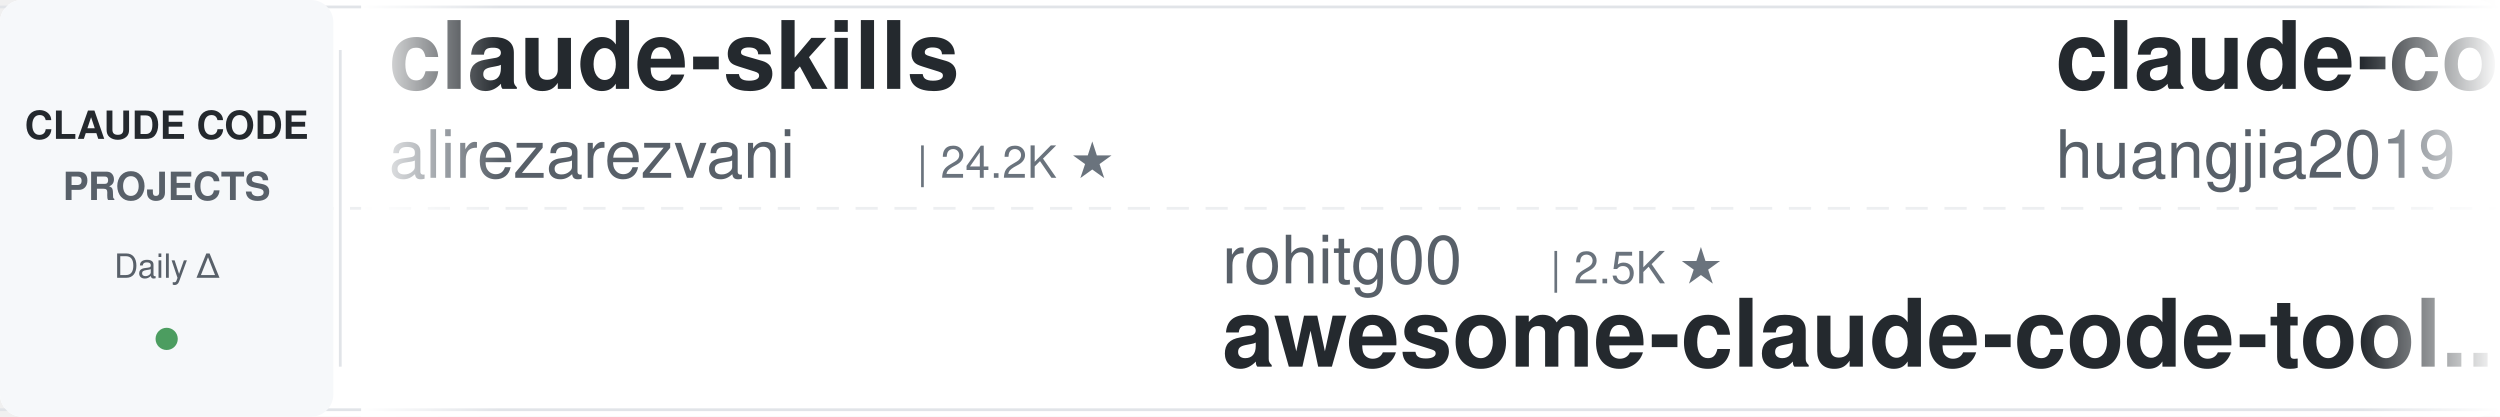
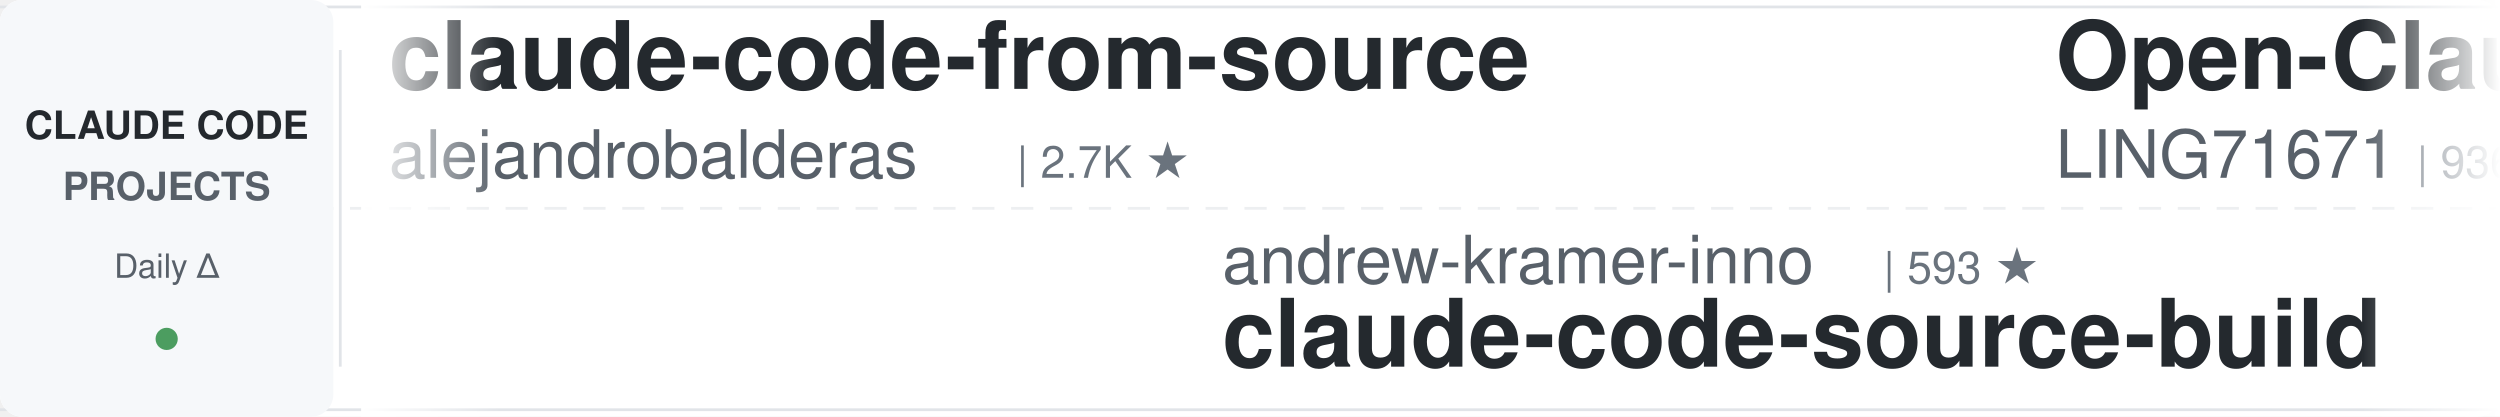
<svg xmlns="http://www.w3.org/2000/svg" width="900" height="150">
  <defs>
    <linearGradient id="leftFade" x1="0%" y1="0%" x2="100%" y2="0%">
      <stop offset="0%" style="stop-color:#ffffff;stop-opacity:1" />
      <stop offset="100%" style="stop-color:#ffffff;stop-opacity:0" />
    </linearGradient>
    <linearGradient id="rightFade" x1="0%" y1="0%" x2="100%" y2="0%">
      <stop offset="0%" style="stop-color:#ffffff;stop-opacity:0" />
      <stop offset="100%" style="stop-color:#ffffff;stop-opacity:1" />
    </linearGradient>
  </defs>
  <rect width="900" height="150" fill="#ffffff" rx="8" />
  <rect x="0" y="2" width="900" height="1" fill="#e1e4e8" />
  <rect x="0" y="147" width="900" height="1" fill="#e1e4e8" />
  <line x1="0" y1="75" x2="900" y2="75" stroke="#e1e4e8" stroke-width="1" stroke-dasharray="8 6" opacity="0.6" />
  <rect x="0" y="0" width="120" height="150" fill="#f6f8fa" rx="8" />
  <text x="60" y="50" font-family="-apple-system, BlinkMacSystemFont, 'Segoe UI', Helvetica, Arial, sans-serif" font-size="14" font-weight="600" fill="#24292e" text-anchor="middle">CLAUDE CODE</text>
  <text x="60" y="72" font-family="-apple-system, BlinkMacSystemFont, 'Segoe UI', Helvetica, Arial, sans-serif" font-size="14" font-weight="600" fill="#586069" text-anchor="middle">PROJECTS</text>
  <text x="60" y="100" font-family="-apple-system, BlinkMacSystemFont, 'Segoe UI', Helvetica, Arial, sans-serif" font-size="12" font-weight="500" fill="#586069" text-anchor="middle">Daily Δ</text>
  <circle cx="60" cy="122" r="4" fill="#22863a" opacity="0.8" />
  <rect x="122" y="18" width="1" height="114" fill="#e1e4e8" />
  <clipPath id="tickerClip">
    <rect x="130" y="0" width="770" height="150" />
  </clipPath>
  <g clip-path="url(#tickerClip)">
    <g id="tickerItems">
      <animateTransform attributeName="transform" attributeType="XML" type="translate" from="0 0" to="-3000 0" dur="54s" repeatCount="indefinite" />
      <g transform="translate(0, 0)">
-         <text x="140" y="32" font-family="-apple-system, BlinkMacSystemFont, 'Segoe UI', Helvetica, Arial, sans-serif" font-size="34" font-weight="600" fill="#24292e">claude-skills</text>
-         <text x="140" y="64" font-family="-apple-system, BlinkMacSystemFont, 'Segoe UI', Helvetica, Arial, sans-serif" font-size="24" font-weight="400" fill="#586069">alirezarezvani</text>
-         <text x="330" y="64" font-family="-apple-system, BlinkMacSystemFont, 'Segoe UI', Helvetica, Arial, sans-serif" font-size="16" font-weight="500" fill="#6a737d">| 24.2K ★</text>
+         <text x="140" y="32" font-family="-apple-system, BlinkMacSystemFont, 'Segoe UI', Helvetica, Arial, sans-serif" font-size="34" font-weight="600" fill="#24292e">claude-code-from-source</text>
+         <text x="140" y="64" font-family="-apple-system, BlinkMacSystemFont, 'Segoe UI', Helvetica, Arial, sans-serif" font-size="24" font-weight="400" fill="#586069">alejandrobalderas</text>
+         <text x="366" y="64" font-family="-apple-system, BlinkMacSystemFont, 'Segoe UI', Helvetica, Arial, sans-serif" font-size="16" font-weight="500" fill="#6a737d">| 2.7K ★</text>
      </g>
      <g transform="translate(300, 0)">
-         <text x="140" y="102" font-family="-apple-system, BlinkMacSystemFont, 'Segoe UI', Helvetica, Arial, sans-serif" font-size="24" font-weight="400" fill="#586069">rohitg00</text>
-         <text x="258" y="102" font-family="-apple-system, BlinkMacSystemFont, 'Segoe UI', Helvetica, Arial, sans-serif" font-size="16" font-weight="500" fill="#6a737d">| 2.5K ★</text>
-         <text x="140" y="132" font-family="-apple-system, BlinkMacSystemFont, 'Segoe UI', Helvetica, Arial, sans-serif" font-size="34" font-weight="600" fill="#24292e">awesome-claude-code-tool...</text>
+         <text x="140" y="102" font-family="-apple-system, BlinkMacSystemFont, 'Segoe UI', Helvetica, Arial, sans-serif" font-size="24" font-weight="400" fill="#586069">andrew-kramer-inno</text>
+         <text x="378" y="102" font-family="-apple-system, BlinkMacSystemFont, 'Segoe UI', Helvetica, Arial, sans-serif" font-size="16" font-weight="500" fill="#6a737d">| 593 ★</text>
+         <text x="140" y="132" font-family="-apple-system, BlinkMacSystemFont, 'Segoe UI', Helvetica, Arial, sans-serif" font-size="34" font-weight="600" fill="#24292e">claude-code-source-build</text>
      </g>
      <g transform="translate(600, 0)">
-         <text x="140" y="32" font-family="-apple-system, BlinkMacSystemFont, 'Segoe UI', Helvetica, Arial, sans-serif" font-size="34" font-weight="600" fill="#24292e">claude-code-engineering</text>
-         <text x="140" y="64" font-family="-apple-system, BlinkMacSystemFont, 'Segoe UI', Helvetica, Arial, sans-serif" font-size="24" font-weight="400" fill="#586069">huangjia2019</text>
-         <text x="306" y="64" font-family="-apple-system, BlinkMacSystemFont, 'Segoe UI', Helvetica, Arial, sans-serif" font-size="16" font-weight="500" fill="#6a737d">| 1.1K ★</text>
+         <text x="140" y="32" font-family="-apple-system, BlinkMacSystemFont, 'Segoe UI', Helvetica, Arial, sans-serif" font-size="34" font-weight="600" fill="#24292e">Open-ClaudeCode</text>
+         <text x="140" y="64" font-family="-apple-system, BlinkMacSystemFont, 'Segoe UI', Helvetica, Arial, sans-serif" font-size="24" font-weight="400" fill="#586069">LING71671</text>
+         <text x="270" y="64" font-family="-apple-system, BlinkMacSystemFont, 'Segoe UI', Helvetica, Arial, sans-serif" font-size="16" font-weight="500" fill="#6a737d">| 936 ★</text>
      </g>
      <g transform="translate(900, 0)">
-         <text x="140" y="102" font-family="-apple-system, BlinkMacSystemFont, 'Segoe UI', Helvetica, Arial, sans-serif" font-size="24" font-weight="400" fill="#586069">feiskyer</text>
-         <text x="258" y="102" font-family="-apple-system, BlinkMacSystemFont, 'Segoe UI', Helvetica, Arial, sans-serif" font-size="16" font-weight="500" fill="#6a737d">| 1.6K ★</text>
-         <text x="140" y="132" font-family="-apple-system, BlinkMacSystemFont, 'Segoe UI', Helvetica, Arial, sans-serif" font-size="34" font-weight="600" fill="#24292e">claude-code-settings</text>
+         <text x="140" y="102" font-family="-apple-system, BlinkMacSystemFont, 'Segoe UI', Helvetica, Arial, sans-serif" font-size="24" font-weight="400" fill="#586069">Yeachan-Heo</text>
+         <text x="294" y="102" font-family="-apple-system, BlinkMacSystemFont, 'Segoe UI', Helvetica, Arial, sans-serif" font-size="16" font-weight="500" fill="#6a737d">| 38.5K ★</text>
+         <text x="140" y="132" font-family="-apple-system, BlinkMacSystemFont, 'Segoe UI', Helvetica, Arial, sans-serif" font-size="34" font-weight="600" fill="#24292e">oh-my-claudecode</text>
      </g>
      <g transform="translate(1200, 0)">
-         <text x="140" y="32" font-family="-apple-system, BlinkMacSystemFont, 'Segoe UI', Helvetica, Arial, sans-serif" font-size="34" font-weight="600" fill="#24292e">everything-claude-code-z...</text>
-         <text x="140" y="64" font-family="-apple-system, BlinkMacSystemFont, 'Segoe UI', Helvetica, Arial, sans-serif" font-size="24" font-weight="400" fill="#586069">xu-xiang</text>
-         <text x="258" y="64" font-family="-apple-system, BlinkMacSystemFont, 'Segoe UI', Helvetica, Arial, sans-serif" font-size="16" font-weight="500" fill="#6a737d">| 1.8K ★</text>
+         <text x="140" y="32" font-family="-apple-system, BlinkMacSystemFont, 'Segoe UI', Helvetica, Arial, sans-serif" font-size="34" font-weight="600" fill="#24292e">claude-code-ultimate-gui...</text>
+         <text x="140" y="64" font-family="-apple-system, BlinkMacSystemFont, 'Segoe UI', Helvetica, Arial, sans-serif" font-size="24" font-weight="400" fill="#586069">FlorianBruniaux</text>
+         <text x="342" y="64" font-family="-apple-system, BlinkMacSystemFont, 'Segoe UI', Helvetica, Arial, sans-serif" font-size="16" font-weight="500" fill="#6a737d">| 5.7K ★</text>
      </g>
      <g transform="translate(1500, 0)">
-         <text x="140" y="102" font-family="-apple-system, BlinkMacSystemFont, 'Segoe UI', Helvetica, Arial, sans-serif" font-size="24" font-weight="400" fill="#586069">fuergaosi233</text>
-         <text x="306" y="102" font-family="-apple-system, BlinkMacSystemFont, 'Segoe UI', Helvetica, Arial, sans-serif" font-size="16" font-weight="500" fill="#6a737d">| 2.8K ★</text>
-         <text x="140" y="132" font-family="-apple-system, BlinkMacSystemFont, 'Segoe UI', Helvetica, Arial, sans-serif" font-size="34" font-weight="600" fill="#24292e">claude-code-proxy</text>
+         <text x="140" y="102" font-family="-apple-system, BlinkMacSystemFont, 'Segoe UI', Helvetica, Arial, sans-serif" font-size="24" font-weight="400" fill="#586069">Njengah</text>
+         <text x="246" y="102" font-family="-apple-system, BlinkMacSystemFont, 'Segoe UI', Helvetica, Arial, sans-serif" font-size="16" font-weight="500" fill="#6a737d">| 1.9K ★</text>
+         <text x="140" y="132" font-family="-apple-system, BlinkMacSystemFont, 'Segoe UI', Helvetica, Arial, sans-serif" font-size="34" font-weight="600" fill="#24292e">claude-code-cheat-sheet</text>
      </g>
      <g transform="translate(1800, 0)">
-         <text x="140" y="32" font-family="-apple-system, BlinkMacSystemFont, 'Segoe UI', Helvetica, Arial, sans-serif" font-size="34" font-weight="600" fill="#24292e">claude-code-router</text>
-         <text x="140" y="64" font-family="-apple-system, BlinkMacSystemFont, 'Segoe UI', Helvetica, Arial, sans-serif" font-size="24" font-weight="400" fill="#586069">musistudio</text>
-         <text x="282" y="64" font-family="-apple-system, BlinkMacSystemFont, 'Segoe UI', Helvetica, Arial, sans-serif" font-size="16" font-weight="500" fill="#6a737d">| 36.6K ★</text>
+         <text x="140" y="32" font-family="-apple-system, BlinkMacSystemFont, 'Segoe UI', Helvetica, Arial, sans-serif" font-size="34" font-weight="600" fill="#24292e">how-claude-code-works</text>
+         <text x="140" y="64" font-family="-apple-system, BlinkMacSystemFont, 'Segoe UI', Helvetica, Arial, sans-serif" font-size="24" font-weight="400" fill="#586069">Windy3f3f3f3f</text>
+         <text x="318" y="64" font-family="-apple-system, BlinkMacSystemFont, 'Segoe UI', Helvetica, Arial, sans-serif" font-size="16" font-weight="500" fill="#6a737d">| 3.4K ★</text>
      </g>
      <g transform="translate(2100, 0)">
-         <text x="140" y="102" font-family="-apple-system, BlinkMacSystemFont, 'Segoe UI', Helvetica, Arial, sans-serif" font-size="24" font-weight="400" fill="#586069">lorryjovens-hub</text>
-         <text x="342" y="102" font-family="-apple-system, BlinkMacSystemFont, 'Segoe UI', Helvetica, Arial, sans-serif" font-size="16" font-weight="500" fill="#6a737d">| 1.7K ★</text>
-         <text x="140" y="132" font-family="-apple-system, BlinkMacSystemFont, 'Segoe UI', Helvetica, Arial, sans-serif" font-size="34" font-weight="600" fill="#24292e">claude-code-rust</text>
+         <text x="140" y="102" font-family="-apple-system, BlinkMacSystemFont, 'Segoe UI', Helvetica, Arial, sans-serif" font-size="24" font-weight="400" fill="#586069">wanshuiyin</text>
+         <text x="282" y="102" font-family="-apple-system, BlinkMacSystemFont, 'Segoe UI', Helvetica, Arial, sans-serif" font-size="16" font-weight="500" fill="#6a737d">| 14.5K ★</text>
+         <text x="140" y="132" font-family="-apple-system, BlinkMacSystemFont, 'Segoe UI', Helvetica, Arial, sans-serif" font-size="34" font-weight="600" fill="#24292e">Auto-claude-code-researc...</text>
      </g>
      <g transform="translate(2400, 0)">
-         <text x="140" y="32" font-family="-apple-system, BlinkMacSystemFont, 'Segoe UI', Helvetica, Arial, sans-serif" font-size="34" font-weight="600" fill="#24292e">claude-code-transcripts</text>
-         <text x="140" y="64" font-family="-apple-system, BlinkMacSystemFont, 'Segoe UI', Helvetica, Arial, sans-serif" font-size="24" font-weight="400" fill="#586069">simonw</text>
-         <text x="234" y="64" font-family="-apple-system, BlinkMacSystemFont, 'Segoe UI', Helvetica, Arial, sans-serif" font-size="16" font-weight="500" fill="#6a737d">| 1.7K ★</text>
+         <text x="140" y="32" font-family="-apple-system, BlinkMacSystemFont, 'Segoe UI', Helvetica, Arial, sans-serif" font-size="34" font-weight="600" fill="#24292e">claude-code-source</text>
+         <text x="140" y="64" font-family="-apple-system, BlinkMacSystemFont, 'Segoe UI', Helvetica, Arial, sans-serif" font-size="24" font-weight="400" fill="#586069">hangsman</text>
+         <text x="258" y="64" font-family="-apple-system, BlinkMacSystemFont, 'Segoe UI', Helvetica, Arial, sans-serif" font-size="16" font-weight="500" fill="#6a737d">| 792 ★</text>
      </g>
      <g transform="translate(2700, 0)">
-         <text x="140" y="102" font-family="-apple-system, BlinkMacSystemFont, 'Segoe UI', Helvetica, Arial, sans-serif" font-size="24" font-weight="400" fill="#586069">nicedreamzapp</text>
-         <text x="318" y="102" font-family="-apple-system, BlinkMacSystemFont, 'Segoe UI', Helvetica, Arial, sans-serif" font-size="16" font-weight="500" fill="#6a737d">| 3.2K ★</text>
-         <text x="140" y="132" font-family="-apple-system, BlinkMacSystemFont, 'Segoe UI', Helvetica, Arial, sans-serif" font-size="34" font-weight="600" fill="#24292e">claude-code-local</text>
+         <text x="140" y="102" font-family="-apple-system, BlinkMacSystemFont, 'Segoe UI', Helvetica, Arial, sans-serif" font-size="24" font-weight="400" fill="#586069">VoltAgent</text>
+         <text x="270" y="102" font-family="-apple-system, BlinkMacSystemFont, 'Segoe UI', Helvetica, Arial, sans-serif" font-size="16" font-weight="500" fill="#6a737d">| 24.2K ★</text>
+         <text x="140" y="132" font-family="-apple-system, BlinkMacSystemFont, 'Segoe UI', Helvetica, Arial, sans-serif" font-size="34" font-weight="600" fill="#24292e">awesome-claude-code-suba...</text>
      </g>
      <g transform="translate(3000, 0)">
-         <text x="140" y="32" font-family="-apple-system, BlinkMacSystemFont, 'Segoe UI', Helvetica, Arial, sans-serif" font-size="34" font-weight="600" fill="#24292e">claude-skills</text>
-         <text x="140" y="64" font-family="-apple-system, BlinkMacSystemFont, 'Segoe UI', Helvetica, Arial, sans-serif" font-size="24" font-weight="400" fill="#586069">alirezarezvani</text>
-         <text x="330" y="64" font-family="-apple-system, BlinkMacSystemFont, 'Segoe UI', Helvetica, Arial, sans-serif" font-size="16" font-weight="500" fill="#6a737d">| 24.2K ★</text>
+         <text x="140" y="32" font-family="-apple-system, BlinkMacSystemFont, 'Segoe UI', Helvetica, Arial, sans-serif" font-size="34" font-weight="600" fill="#24292e">claude-code-from-source</text>
+         <text x="140" y="64" font-family="-apple-system, BlinkMacSystemFont, 'Segoe UI', Helvetica, Arial, sans-serif" font-size="24" font-weight="400" fill="#586069">alejandrobalderas</text>
+         <text x="366" y="64" font-family="-apple-system, BlinkMacSystemFont, 'Segoe UI', Helvetica, Arial, sans-serif" font-size="16" font-weight="500" fill="#6a737d">| 2.7K ★</text>
      </g>
      <g transform="translate(3300, 0)">
-         <text x="140" y="102" font-family="-apple-system, BlinkMacSystemFont, 'Segoe UI', Helvetica, Arial, sans-serif" font-size="24" font-weight="400" fill="#586069">rohitg00</text>
-         <text x="258" y="102" font-family="-apple-system, BlinkMacSystemFont, 'Segoe UI', Helvetica, Arial, sans-serif" font-size="16" font-weight="500" fill="#6a737d">| 2.5K ★</text>
-         <text x="140" y="132" font-family="-apple-system, BlinkMacSystemFont, 'Segoe UI', Helvetica, Arial, sans-serif" font-size="34" font-weight="600" fill="#24292e">awesome-claude-code-tool...</text>
+         <text x="140" y="102" font-family="-apple-system, BlinkMacSystemFont, 'Segoe UI', Helvetica, Arial, sans-serif" font-size="24" font-weight="400" fill="#586069">andrew-kramer-inno</text>
+         <text x="378" y="102" font-family="-apple-system, BlinkMacSystemFont, 'Segoe UI', Helvetica, Arial, sans-serif" font-size="16" font-weight="500" fill="#6a737d">| 593 ★</text>
+         <text x="140" y="132" font-family="-apple-system, BlinkMacSystemFont, 'Segoe UI', Helvetica, Arial, sans-serif" font-size="34" font-weight="600" fill="#24292e">claude-code-source-build</text>
      </g>
      <g transform="translate(3600, 0)">
-         <text x="140" y="32" font-family="-apple-system, BlinkMacSystemFont, 'Segoe UI', Helvetica, Arial, sans-serif" font-size="34" font-weight="600" fill="#24292e">claude-code-engineering</text>
-         <text x="140" y="64" font-family="-apple-system, BlinkMacSystemFont, 'Segoe UI', Helvetica, Arial, sans-serif" font-size="24" font-weight="400" fill="#586069">huangjia2019</text>
-         <text x="306" y="64" font-family="-apple-system, BlinkMacSystemFont, 'Segoe UI', Helvetica, Arial, sans-serif" font-size="16" font-weight="500" fill="#6a737d">| 1.1K ★</text>
+         <text x="140" y="32" font-family="-apple-system, BlinkMacSystemFont, 'Segoe UI', Helvetica, Arial, sans-serif" font-size="34" font-weight="600" fill="#24292e">Open-ClaudeCode</text>
+         <text x="140" y="64" font-family="-apple-system, BlinkMacSystemFont, 'Segoe UI', Helvetica, Arial, sans-serif" font-size="24" font-weight="400" fill="#586069">LING71671</text>
+         <text x="270" y="64" font-family="-apple-system, BlinkMacSystemFont, 'Segoe UI', Helvetica, Arial, sans-serif" font-size="16" font-weight="500" fill="#6a737d">| 936 ★</text>
      </g>
      <g transform="translate(3900, 0)">
-         <text x="140" y="102" font-family="-apple-system, BlinkMacSystemFont, 'Segoe UI', Helvetica, Arial, sans-serif" font-size="24" font-weight="400" fill="#586069">feiskyer</text>
-         <text x="258" y="102" font-family="-apple-system, BlinkMacSystemFont, 'Segoe UI', Helvetica, Arial, sans-serif" font-size="16" font-weight="500" fill="#6a737d">| 1.6K ★</text>
-         <text x="140" y="132" font-family="-apple-system, BlinkMacSystemFont, 'Segoe UI', Helvetica, Arial, sans-serif" font-size="34" font-weight="600" fill="#24292e">claude-code-settings</text>
+         <text x="140" y="102" font-family="-apple-system, BlinkMacSystemFont, 'Segoe UI', Helvetica, Arial, sans-serif" font-size="24" font-weight="400" fill="#586069">Yeachan-Heo</text>
+         <text x="294" y="102" font-family="-apple-system, BlinkMacSystemFont, 'Segoe UI', Helvetica, Arial, sans-serif" font-size="16" font-weight="500" fill="#6a737d">| 38.5K ★</text>
+         <text x="140" y="132" font-family="-apple-system, BlinkMacSystemFont, 'Segoe UI', Helvetica, Arial, sans-serif" font-size="34" font-weight="600" fill="#24292e">oh-my-claudecode</text>
      </g>
    </g>
  </g>
  <rect x="130" y="0" width="50" height="150" fill="url(#leftFade)" />
  <rect x="850" y="0" width="50" height="150" fill="url(#rightFade)" />
</svg>
